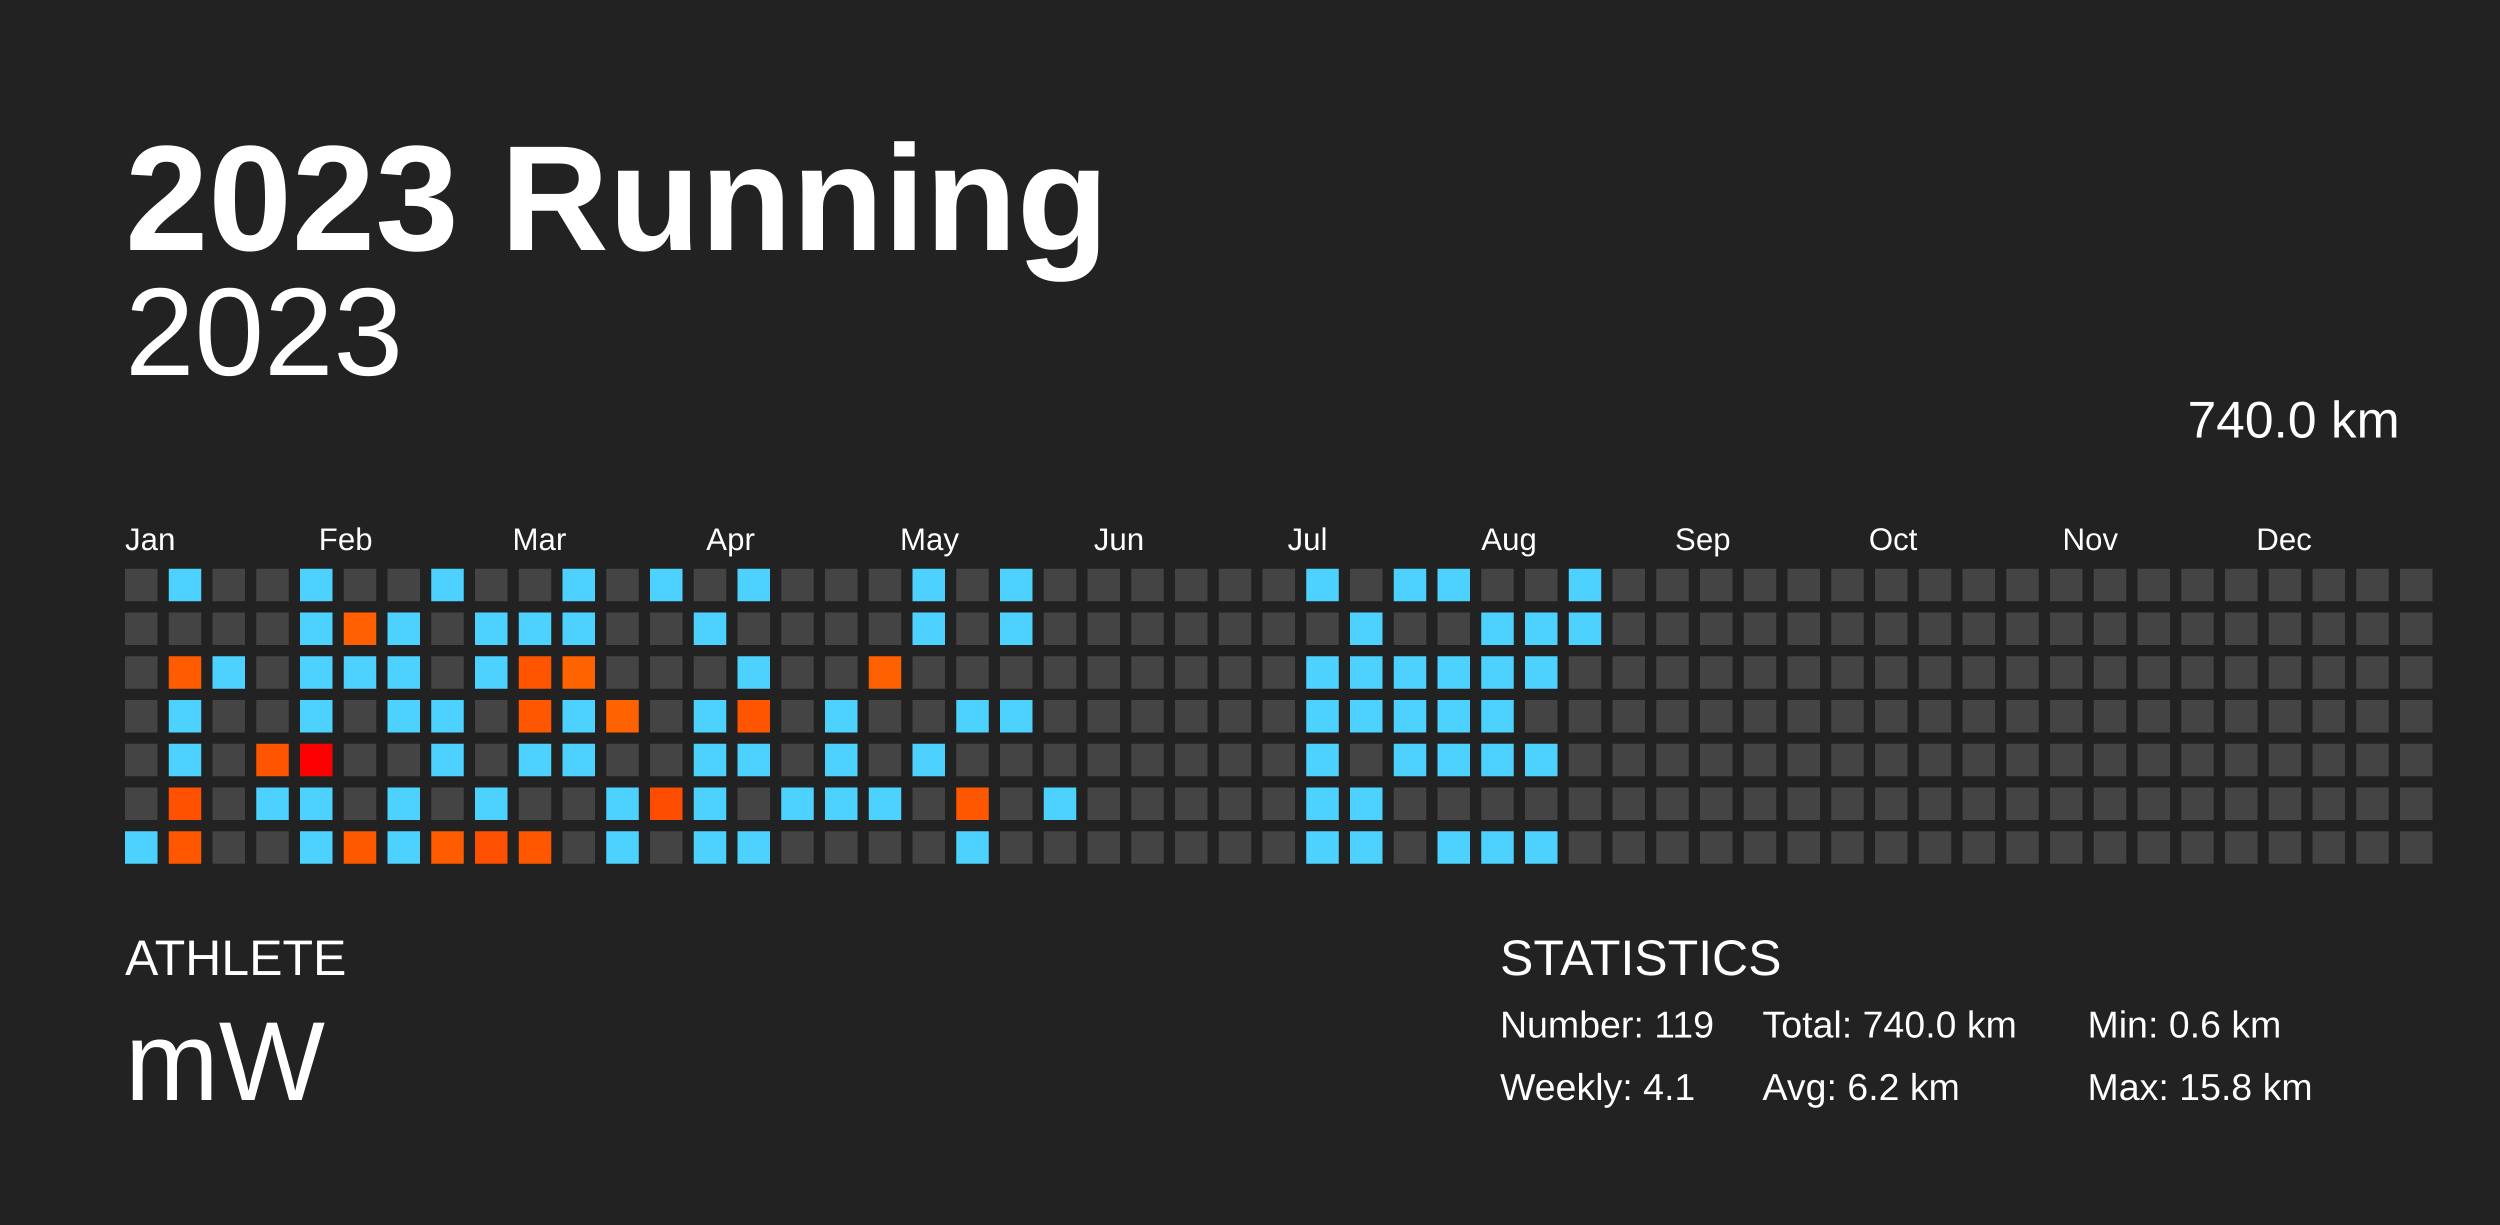
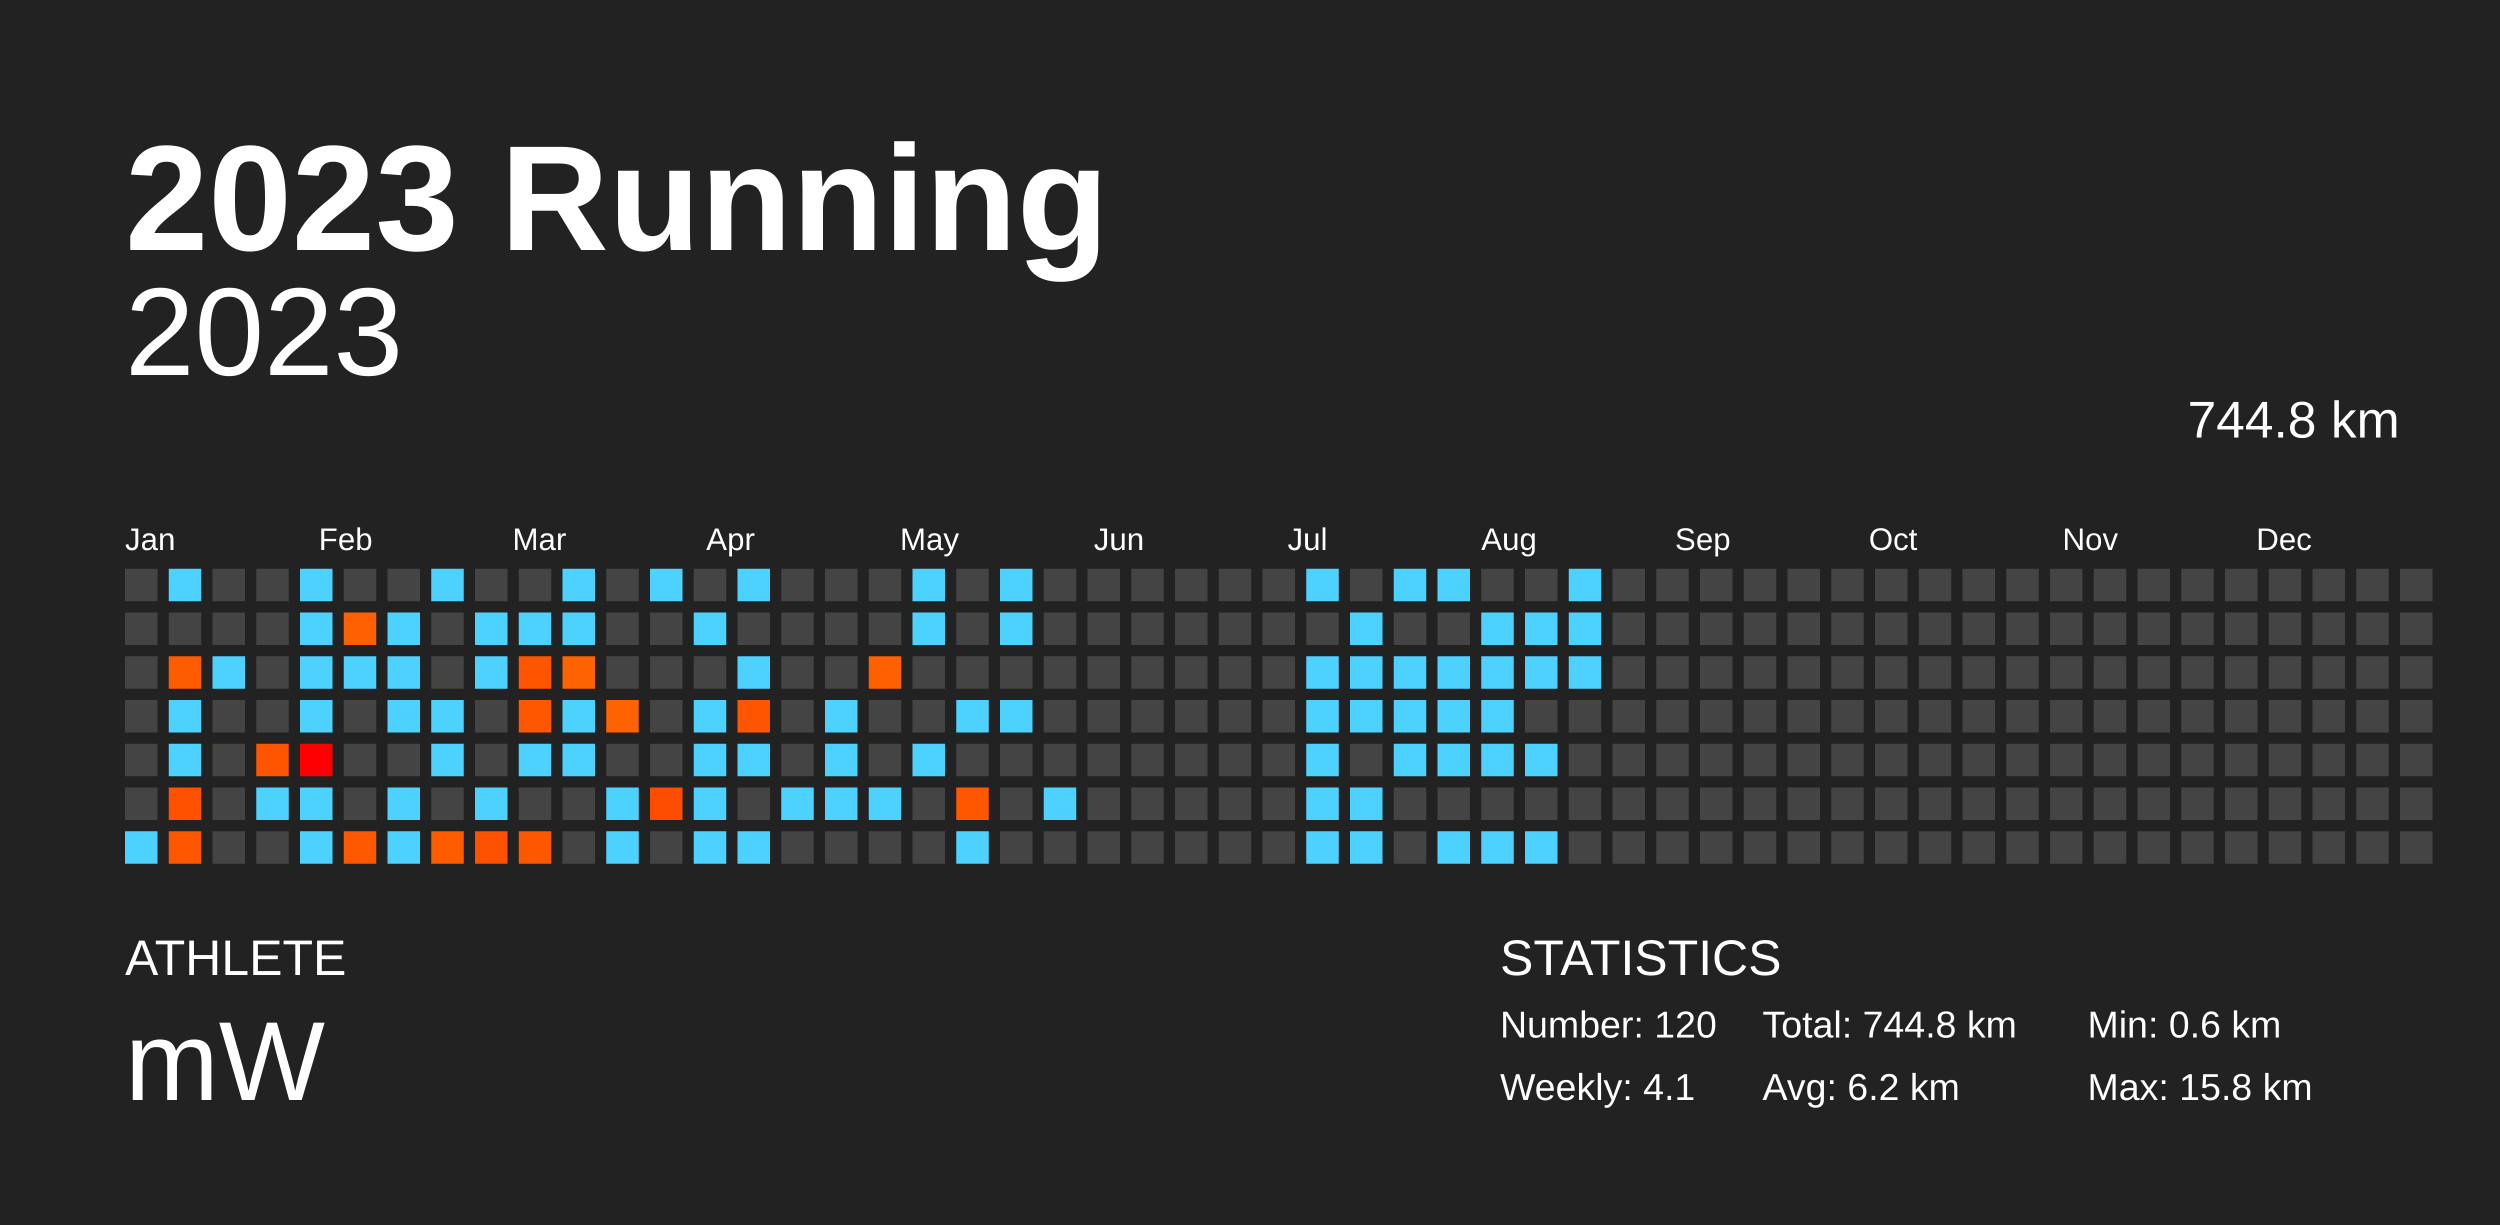
<svg xmlns="http://www.w3.org/2000/svg" baseProfile="full" height="98mm" version="1.1" viewBox="0,0,200,98" width="200mm">
  <defs />
  <rect fill="#222222" height="98" width="200" x="0" y="0" />
  <text fill="#FFFFFF" style="font-size:12px; font-family:Arial; font-weight:bold;" x="10" y="20">2023 Running</text>
  <text fill="#FFFFFF" style="font-size:4px; font-family:Arial" x="10" y="78">ATHLETE</text>
  <text fill="#FFFFFF" style="font-size:9px; font-family:Arial" x="10" y="88">mW</text>
  <text fill="#FFFFFF" style="font-size:4px; font-family:Arial" x="120" y="78">STATISTICS</text>
-   <text fill="#FFFFFF" style="font-size:3px; font-family:Arial" x="120" y="83">Number: 119</text>
+   <text fill="#FFFFFF" style="font-size:3px; font-family:Arial" x="120" y="83">Number: 120</text>
  <text fill="#FFFFFF" style="font-size:3px; font-family:Arial" x="120" y="88">Weekly: 4.1</text>
-   <text fill="#FFFFFF" style="font-size:3px; font-family:Arial" x="141" y="83">Total: 740.0 km</text>
+   <text fill="#FFFFFF" style="font-size:3px; font-family:Arial" x="141" y="83">Total: 744.8 km</text>
  <text fill="#FFFFFF" style="font-size:3px; font-family:Arial" x="141" y="88">Avg: 6.2 km</text>
  <text fill="#FFFFFF" style="font-size:3px; font-family:Arial" x="167" y="83">Min: 0.6 km</text>
  <text fill="#FFFFFF" style="font-size:3px; font-family:Arial" x="167" y="88">Max: 15.8 km</text>
  <text alignment-baseline="hanging" fill="#FFFFFF" style="font-size:10.0px; font-family:Arial;" x="10" y="30">2023</text>
-   <text alignment-baseline="hanging" fill="#FFFFFF" style="font-size:4.125px; font-family:Arial;" x="175" y="35">740.0 km</text>
+   <text alignment-baseline="hanging" fill="#FFFFFF" style="font-size:4.125px; font-family:Arial;" x="175" y="35">744.8 km</text>
  <text fill="#FFFFFF" style="font-size:2.5px; font-family:Arial" x="10.0" y="44">Jan</text>
  <text fill="#FFFFFF" style="font-size:2.5px; font-family:Arial" x="25.5" y="44">Feb</text>
  <text fill="#FFFFFF" style="font-size:2.5px; font-family:Arial" x="41.0" y="44">Mar</text>
  <text fill="#FFFFFF" style="font-size:2.5px; font-family:Arial" x="56.5" y="44">Apr</text>
  <text fill="#FFFFFF" style="font-size:2.5px; font-family:Arial" x="72.0" y="44">May</text>
  <text fill="#FFFFFF" style="font-size:2.5px; font-family:Arial" x="87.5" y="44">Jun</text>
  <text fill="#FFFFFF" style="font-size:2.5px; font-family:Arial" x="103.0" y="44">Jul</text>
  <text fill="#FFFFFF" style="font-size:2.5px; font-family:Arial" x="118.5" y="44">Aug</text>
  <text fill="#FFFFFF" style="font-size:2.5px; font-family:Arial" x="134.0" y="44">Sep</text>
  <text fill="#FFFFFF" style="font-size:2.5px; font-family:Arial" x="149.5" y="44">Oct</text>
  <text fill="#FFFFFF" style="font-size:2.5px; font-family:Arial" x="165.0" y="44">Nov</text>
  <text fill="#FFFFFF" style="font-size:2.5px; font-family:Arial" x="180.5" y="44">Dec</text>
  <rect fill="#444444" height="2.6" width="2.6" x="10.0" y="45.5" />
  <rect fill="#444444" height="2.6" width="2.6" x="10.0" y="49.0" />
  <rect fill="#444444" height="2.6" width="2.6" x="10.0" y="52.5" />
  <rect fill="#444444" height="2.6" width="2.6" x="10.0" y="56.0" />
  <rect fill="#444444" height="2.6" width="2.6" x="10.0" y="59.5" />
  <rect fill="#444444" height="2.6" width="2.6" x="10.0" y="63.0" />
  <rect fill="#4dd2ff" height="2.6" width="2.6" x="10.0" y="66.5" />
  <rect fill="#4dd2ff" height="2.6" width="2.6" x="13.5" y="45.5" />
  <rect fill="#444444" height="2.6" width="2.6" x="13.5" y="49.0" />
  <rect fill="#ff5b00" height="2.6" width="2.6" x="13.5" y="52.5" />
  <rect fill="#4dd2ff" height="2.6" width="2.6" x="13.5" y="56.0" />
  <rect fill="#4dd2ff" height="2.6" width="2.6" x="13.5" y="59.5" />
  <rect fill="#ff5100" height="2.6" width="2.6" x="13.5" y="63.0" />
  <rect fill="#ff5700" height="2.6" width="2.6" x="13.5" y="66.5" />
  <rect fill="#444444" height="2.6" width="2.6" x="17.0" y="45.5" />
  <rect fill="#444444" height="2.6" width="2.6" x="17.0" y="49.0" />
  <rect fill="#4dd2ff" height="2.6" width="2.6" x="17.0" y="52.5" />
  <rect fill="#444444" height="2.6" width="2.6" x="17.0" y="56.0" />
  <rect fill="#444444" height="2.6" width="2.6" x="17.0" y="59.5" />
  <rect fill="#444444" height="2.6" width="2.6" x="17.0" y="63.0" />
  <rect fill="#444444" height="2.6" width="2.6" x="17.0" y="66.5" />
  <rect fill="#444444" height="2.6" width="2.6" x="20.5" y="45.5" />
  <rect fill="#444444" height="2.6" width="2.6" x="20.5" y="49.0" />
  <rect fill="#444444" height="2.6" width="2.6" x="20.5" y="52.5" />
  <rect fill="#444444" height="2.6" width="2.6" x="20.5" y="56.0" />
  <rect fill="#ff5400" height="2.6" width="2.6" x="20.5" y="59.5" />
  <rect fill="#4dd2ff" height="2.6" width="2.6" x="20.5" y="63.0" />
  <rect fill="#444444" height="2.6" width="2.6" x="20.5" y="66.5" />
  <rect fill="#4dd2ff" height="2.6" width="2.6" x="24.0" y="45.5" />
  <rect fill="#4dd2ff" height="2.6" width="2.6" x="24.0" y="49.0" />
  <rect fill="#4dd2ff" height="2.6" width="2.6" x="24.0" y="52.5" />
  <rect fill="#4dd2ff" height="2.6" width="2.6" x="24.0" y="56.0" />
  <rect fill="#ff0000" height="2.6" width="2.6" x="24.0" y="59.5" />
  <rect fill="#4dd2ff" height="2.6" width="2.6" x="24.0" y="63.0" />
  <rect fill="#4dd2ff" height="2.6" width="2.6" x="24.0" y="66.5" />
  <rect fill="#444444" height="2.6" width="2.6" x="27.5" y="45.5" />
  <rect fill="#ff5f00" height="2.6" width="2.6" x="27.5" y="49.0" />
  <rect fill="#4dd2ff" height="2.6" width="2.6" x="27.5" y="52.5" />
  <rect fill="#444444" height="2.6" width="2.6" x="27.5" y="56.0" />
  <rect fill="#444444" height="2.6" width="2.6" x="27.5" y="59.5" />
  <rect fill="#444444" height="2.6" width="2.6" x="27.5" y="63.0" />
  <rect fill="#ff5900" height="2.6" width="2.6" x="27.5" y="66.5" />
  <rect fill="#444444" height="2.6" width="2.6" x="31.0" y="45.5" />
  <rect fill="#4dd2ff" height="2.6" width="2.6" x="31.0" y="49.0" />
  <rect fill="#4dd2ff" height="2.6" width="2.6" x="31.0" y="52.5" />
  <rect fill="#4dd2ff" height="2.6" width="2.6" x="31.0" y="56.0" />
  <rect fill="#444444" height="2.6" width="2.6" x="31.0" y="59.5" />
  <rect fill="#4dd2ff" height="2.6" width="2.6" x="31.0" y="63.0" />
  <rect fill="#4dd2ff" height="2.6" width="2.6" x="31.0" y="66.5" />
  <rect fill="#4dd2ff" height="2.6" width="2.6" x="34.5" y="45.5" />
  <rect fill="#444444" height="2.6" width="2.6" x="34.5" y="49.0" />
  <rect fill="#444444" height="2.6" width="2.6" x="34.5" y="52.5" />
  <rect fill="#4dd2ff" height="2.6" width="2.6" x="34.5" y="56.0" />
  <rect fill="#4dd2ff" height="2.6" width="2.6" x="34.5" y="59.5" />
  <rect fill="#444444" height="2.6" width="2.6" x="34.5" y="63.0" />
  <rect fill="#ff5c00" height="2.6" width="2.6" x="34.5" y="66.5" />
  <rect fill="#444444" height="2.6" width="2.6" x="38.0" y="45.5" />
  <rect fill="#4dd2ff" height="2.6" width="2.6" x="38.0" y="49.0" />
  <rect fill="#4dd2ff" height="2.6" width="2.6" x="38.0" y="52.5" />
  <rect fill="#444444" height="2.6" width="2.6" x="38.0" y="56.0" />
  <rect fill="#444444" height="2.6" width="2.6" x="38.0" y="59.5" />
  <rect fill="#4dd2ff" height="2.6" width="2.6" x="38.0" y="63.0" />
  <rect fill="#ff4f00" height="2.6" width="2.6" x="38.0" y="66.5" />
  <rect fill="#444444" height="2.6" width="2.6" x="41.5" y="45.5" />
  <rect fill="#4dd2ff" height="2.6" width="2.6" x="41.5" y="49.0" />
  <rect fill="#ff5500" height="2.6" width="2.6" x="41.5" y="52.5" />
  <rect fill="#ff5700" height="2.6" width="2.6" x="41.5" y="56.0" />
  <rect fill="#4dd2ff" height="2.6" width="2.6" x="41.5" y="59.5" />
  <rect fill="#444444" height="2.6" width="2.6" x="41.5" y="63.0" />
  <rect fill="#ff5700" height="2.6" width="2.6" x="41.5" y="66.5" />
  <rect fill="#4dd2ff" height="2.6" width="2.6" x="45.0" y="45.5" />
  <rect fill="#4dd2ff" height="2.6" width="2.6" x="45.0" y="49.0" />
  <rect fill="#ff6300" height="2.6" width="2.6" x="45.0" y="52.5" />
  <rect fill="#4dd2ff" height="2.6" width="2.6" x="45.0" y="56.0" />
  <rect fill="#4dd2ff" height="2.6" width="2.6" x="45.0" y="59.5" />
  <rect fill="#444444" height="2.6" width="2.6" x="45.0" y="63.0" />
  <rect fill="#444444" height="2.6" width="2.6" x="45.0" y="66.5" />
  <rect fill="#444444" height="2.6" width="2.6" x="48.5" y="45.5" />
  <rect fill="#444444" height="2.6" width="2.6" x="48.5" y="49.0" />
  <rect fill="#444444" height="2.6" width="2.6" x="48.5" y="52.5" />
  <rect fill="#ff6200" height="2.6" width="2.6" x="48.5" y="56.0" />
  <rect fill="#444444" height="2.6" width="2.6" x="48.5" y="59.5" />
  <rect fill="#4dd2ff" height="2.6" width="2.6" x="48.5" y="63.0" />
  <rect fill="#4dd2ff" height="2.6" width="2.6" x="48.5" y="66.5" />
  <rect fill="#4dd2ff" height="2.6" width="2.6" x="52.0" y="45.5" />
  <rect fill="#444444" height="2.6" width="2.6" x="52.0" y="49.0" />
  <rect fill="#444444" height="2.6" width="2.6" x="52.0" y="52.5" />
  <rect fill="#444444" height="2.6" width="2.6" x="52.0" y="56.0" />
  <rect fill="#444444" height="2.6" width="2.6" x="52.0" y="59.5" />
  <rect fill="#ff4d00" height="2.6" width="2.6" x="52.0" y="63.0" />
  <rect fill="#444444" height="2.6" width="2.6" x="52.0" y="66.5" />
  <rect fill="#444444" height="2.6" width="2.6" x="55.5" y="45.5" />
  <rect fill="#4dd2ff" height="2.6" width="2.6" x="55.5" y="49.0" />
  <rect fill="#444444" height="2.6" width="2.6" x="55.5" y="52.5" />
  <rect fill="#4dd2ff" height="2.6" width="2.6" x="55.5" y="56.0" />
  <rect fill="#4dd2ff" height="2.6" width="2.6" x="55.5" y="59.5" />
  <rect fill="#4dd2ff" height="2.6" width="2.6" x="55.5" y="63.0" />
  <rect fill="#4dd2ff" height="2.6" width="2.6" x="55.5" y="66.5" />
  <rect fill="#4dd2ff" height="2.6" width="2.6" x="59.0" y="45.5" />
  <rect fill="#444444" height="2.6" width="2.6" x="59.0" y="49.0" />
  <rect fill="#4dd2ff" height="2.6" width="2.6" x="59.0" y="52.5" />
  <rect fill="#ff5500" height="2.6" width="2.6" x="59.0" y="56.0" />
  <rect fill="#4dd2ff" height="2.6" width="2.6" x="59.0" y="59.5" />
  <rect fill="#444444" height="2.6" width="2.6" x="59.0" y="63.0" />
  <rect fill="#4dd2ff" height="2.6" width="2.6" x="59.0" y="66.5" />
  <rect fill="#444444" height="2.6" width="2.6" x="62.5" y="45.5" />
  <rect fill="#444444" height="2.6" width="2.6" x="62.5" y="49.0" />
  <rect fill="#444444" height="2.6" width="2.6" x="62.5" y="52.5" />
  <rect fill="#444444" height="2.6" width="2.6" x="62.5" y="56.0" />
  <rect fill="#444444" height="2.6" width="2.6" x="62.5" y="59.5" />
  <rect fill="#4dd2ff" height="2.6" width="2.6" x="62.5" y="63.0" />
  <rect fill="#444444" height="2.6" width="2.6" x="62.5" y="66.5" />
  <rect fill="#444444" height="2.6" width="2.6" x="66.0" y="45.5" />
  <rect fill="#444444" height="2.6" width="2.6" x="66.0" y="49.0" />
  <rect fill="#444444" height="2.6" width="2.6" x="66.0" y="52.5" />
  <rect fill="#4dd2ff" height="2.6" width="2.6" x="66.0" y="56.0" />
  <rect fill="#4dd2ff" height="2.6" width="2.6" x="66.0" y="59.5" />
  <rect fill="#4dd2ff" height="2.6" width="2.6" x="66.0" y="63.0" />
  <rect fill="#444444" height="2.6" width="2.6" x="66.0" y="66.5" />
  <rect fill="#444444" height="2.6" width="2.6" x="69.5" y="45.5" />
  <rect fill="#444444" height="2.6" width="2.6" x="69.5" y="49.0" />
  <rect fill="#ff6000" height="2.6" width="2.6" x="69.5" y="52.5" />
  <rect fill="#444444" height="2.6" width="2.6" x="69.5" y="56.0" />
  <rect fill="#444444" height="2.6" width="2.6" x="69.5" y="59.5" />
  <rect fill="#4dd2ff" height="2.6" width="2.6" x="69.5" y="63.0" />
  <rect fill="#444444" height="2.6" width="2.6" x="69.5" y="66.5" />
  <rect fill="#4dd2ff" height="2.6" width="2.6" x="73.0" y="45.5" />
  <rect fill="#4dd2ff" height="2.6" width="2.6" x="73.0" y="49.0" />
  <rect fill="#444444" height="2.6" width="2.6" x="73.0" y="52.5" />
  <rect fill="#444444" height="2.6" width="2.6" x="73.0" y="56.0" />
  <rect fill="#4dd2ff" height="2.6" width="2.6" x="73.0" y="59.5" />
  <rect fill="#444444" height="2.6" width="2.6" x="73.0" y="63.0" />
  <rect fill="#444444" height="2.6" width="2.6" x="73.0" y="66.5" />
  <rect fill="#444444" height="2.6" width="2.6" x="76.5" y="45.5" />
  <rect fill="#444444" height="2.6" width="2.6" x="76.5" y="49.0" />
  <rect fill="#444444" height="2.6" width="2.6" x="76.5" y="52.5" />
  <rect fill="#4dd2ff" height="2.6" width="2.6" x="76.5" y="56.0" />
  <rect fill="#444444" height="2.6" width="2.6" x="76.5" y="59.5" />
  <rect fill="#ff5600" height="2.6" width="2.6" x="76.5" y="63.0" />
  <rect fill="#4dd2ff" height="2.6" width="2.6" x="76.5" y="66.5" />
  <rect fill="#4dd2ff" height="2.6" width="2.6" x="80.0" y="45.5" />
  <rect fill="#4dd2ff" height="2.6" width="2.6" x="80.0" y="49.0" />
  <rect fill="#444444" height="2.6" width="2.6" x="80.0" y="52.5" />
  <rect fill="#4dd2ff" height="2.6" width="2.6" x="80.0" y="56.0" />
  <rect fill="#444444" height="2.6" width="2.6" x="80.0" y="59.5" />
  <rect fill="#444444" height="2.6" width="2.6" x="80.0" y="63.0" />
  <rect fill="#444444" height="2.6" width="2.6" x="80.0" y="66.5" />
  <rect fill="#444444" height="2.6" width="2.6" x="83.5" y="45.5" />
  <rect fill="#444444" height="2.6" width="2.6" x="83.5" y="49.0" />
  <rect fill="#444444" height="2.6" width="2.6" x="83.5" y="52.5" />
  <rect fill="#444444" height="2.6" width="2.6" x="83.5" y="56.0" />
  <rect fill="#444444" height="2.6" width="2.6" x="83.5" y="59.5" />
  <rect fill="#4dd2ff" height="2.6" width="2.6" x="83.5" y="63.0" />
  <rect fill="#444444" height="2.6" width="2.6" x="83.5" y="66.5" />
  <rect fill="#444444" height="2.6" width="2.6" x="87.0" y="45.5" />
  <rect fill="#444444" height="2.6" width="2.6" x="87.0" y="49.0" />
  <rect fill="#444444" height="2.6" width="2.6" x="87.0" y="52.5" />
  <rect fill="#444444" height="2.6" width="2.6" x="87.0" y="56.0" />
  <rect fill="#444444" height="2.6" width="2.6" x="87.0" y="59.5" />
  <rect fill="#444444" height="2.6" width="2.6" x="87.0" y="63.0" />
  <rect fill="#444444" height="2.6" width="2.6" x="87.0" y="66.5" />
  <rect fill="#444444" height="2.6" width="2.6" x="90.5" y="45.5" />
  <rect fill="#444444" height="2.6" width="2.6" x="90.5" y="49.0" />
  <rect fill="#444444" height="2.6" width="2.6" x="90.5" y="52.5" />
  <rect fill="#444444" height="2.6" width="2.6" x="90.5" y="56.0" />
  <rect fill="#444444" height="2.6" width="2.6" x="90.5" y="59.5" />
  <rect fill="#444444" height="2.6" width="2.6" x="90.5" y="63.0" />
  <rect fill="#444444" height="2.6" width="2.6" x="90.5" y="66.5" />
  <rect fill="#444444" height="2.6" width="2.6" x="94.0" y="45.5" />
  <rect fill="#444444" height="2.6" width="2.6" x="94.0" y="49.0" />
  <rect fill="#444444" height="2.6" width="2.6" x="94.0" y="52.5" />
  <rect fill="#444444" height="2.6" width="2.6" x="94.0" y="56.0" />
  <rect fill="#444444" height="2.6" width="2.6" x="94.0" y="59.5" />
  <rect fill="#444444" height="2.6" width="2.6" x="94.0" y="63.0" />
  <rect fill="#444444" height="2.6" width="2.6" x="94.0" y="66.5" />
  <rect fill="#444444" height="2.6" width="2.6" x="97.5" y="45.5" />
  <rect fill="#444444" height="2.6" width="2.6" x="97.5" y="49.0" />
  <rect fill="#444444" height="2.6" width="2.6" x="97.5" y="52.5" />
  <rect fill="#444444" height="2.6" width="2.6" x="97.5" y="56.0" />
  <rect fill="#444444" height="2.6" width="2.6" x="97.5" y="59.5" />
  <rect fill="#444444" height="2.6" width="2.6" x="97.5" y="63.0" />
  <rect fill="#444444" height="2.6" width="2.6" x="97.5" y="66.5" />
  <rect fill="#444444" height="2.6" width="2.6" x="101.0" y="45.5" />
  <rect fill="#444444" height="2.6" width="2.6" x="101.0" y="49.0" />
  <rect fill="#444444" height="2.6" width="2.6" x="101.0" y="52.5" />
  <rect fill="#444444" height="2.6" width="2.6" x="101.0" y="56.0" />
  <rect fill="#444444" height="2.6" width="2.6" x="101.0" y="59.5" />
  <rect fill="#444444" height="2.6" width="2.6" x="101.0" y="63.0" />
  <rect fill="#444444" height="2.6" width="2.6" x="101.0" y="66.5" />
  <rect fill="#4dd2ff" height="2.6" width="2.6" x="104.5" y="45.5" />
  <rect fill="#444444" height="2.6" width="2.6" x="104.5" y="49.0" />
  <rect fill="#4dd2ff" height="2.6" width="2.6" x="104.5" y="52.5" />
  <rect fill="#4dd2ff" height="2.6" width="2.6" x="104.5" y="56.0" />
  <rect fill="#4dd2ff" height="2.6" width="2.6" x="104.5" y="59.5" />
  <rect fill="#4dd2ff" height="2.6" width="2.6" x="104.5" y="63.0" />
  <rect fill="#4dd2ff" height="2.6" width="2.6" x="104.5" y="66.5" />
  <rect fill="#444444" height="2.6" width="2.6" x="108.0" y="45.5" />
  <rect fill="#4dd2ff" height="2.6" width="2.6" x="108.0" y="49.0" />
  <rect fill="#4dd2ff" height="2.6" width="2.6" x="108.0" y="52.5" />
  <rect fill="#4dd2ff" height="2.6" width="2.6" x="108.0" y="56.0" />
  <rect fill="#444444" height="2.6" width="2.6" x="108.0" y="59.5" />
  <rect fill="#4dd2ff" height="2.6" width="2.6" x="108.0" y="63.0" />
  <rect fill="#4dd2ff" height="2.6" width="2.6" x="108.0" y="66.5" />
  <rect fill="#4dd2ff" height="2.6" width="2.6" x="111.5" y="45.5" />
  <rect fill="#444444" height="2.6" width="2.6" x="111.5" y="49.0" />
  <rect fill="#4dd2ff" height="2.6" width="2.6" x="111.5" y="52.5" />
  <rect fill="#4dd2ff" height="2.6" width="2.6" x="111.5" y="56.0" />
  <rect fill="#4dd2ff" height="2.6" width="2.6" x="111.5" y="59.5" />
  <rect fill="#444444" height="2.6" width="2.6" x="111.5" y="63.0" />
  <rect fill="#444444" height="2.6" width="2.6" x="111.5" y="66.5" />
  <rect fill="#4dd2ff" height="2.6" width="2.6" x="115.0" y="45.5" />
  <rect fill="#444444" height="2.6" width="2.6" x="115.0" y="49.0" />
  <rect fill="#4dd2ff" height="2.6" width="2.6" x="115.0" y="52.5" />
  <rect fill="#4dd2ff" height="2.6" width="2.6" x="115.0" y="56.0" />
  <rect fill="#4dd2ff" height="2.6" width="2.6" x="115.0" y="59.5" />
  <rect fill="#444444" height="2.6" width="2.6" x="115.0" y="63.0" />
  <rect fill="#4dd2ff" height="2.6" width="2.6" x="115.0" y="66.5" />
  <rect fill="#444444" height="2.6" width="2.6" x="118.5" y="45.5" />
  <rect fill="#4dd2ff" height="2.6" width="2.6" x="118.5" y="49.0" />
  <rect fill="#4dd2ff" height="2.6" width="2.6" x="118.5" y="52.5" />
  <rect fill="#4dd2ff" height="2.6" width="2.6" x="118.5" y="56.0" />
  <rect fill="#4dd2ff" height="2.6" width="2.6" x="118.5" y="59.5" />
  <rect fill="#444444" height="2.6" width="2.6" x="118.5" y="63.0" />
  <rect fill="#4dd2ff" height="2.6" width="2.6" x="118.5" y="66.5" />
  <rect fill="#444444" height="2.6" width="2.6" x="122.0" y="45.5" />
  <rect fill="#4dd2ff" height="2.6" width="2.6" x="122.0" y="49.0" />
  <rect fill="#4dd2ff" height="2.6" width="2.6" x="122.0" y="52.5" />
  <rect fill="#444444" height="2.6" width="2.6" x="122.0" y="56.0" />
  <rect fill="#4dd2ff" height="2.6" width="2.6" x="122.0" y="59.5" />
  <rect fill="#444444" height="2.6" width="2.6" x="122.0" y="63.0" />
  <rect fill="#4dd2ff" height="2.6" width="2.6" x="122.0" y="66.5" />
  <rect fill="#4dd2ff" height="2.6" width="2.6" x="125.5" y="45.5" />
  <rect fill="#4dd2ff" height="2.6" width="2.6" x="125.5" y="49.0" />
-   <rect fill="#444444" height="2.6" width="2.6" x="125.5" y="52.5" />
+   <rect fill="#4dd2ff" height="2.6" width="2.6" x="125.5" y="52.5" />
  <rect fill="#444444" height="2.6" width="2.6" x="125.5" y="56.0" />
  <rect fill="#444444" height="2.6" width="2.6" x="125.5" y="59.5" />
  <rect fill="#444444" height="2.6" width="2.6" x="125.5" y="63.0" />
  <rect fill="#444444" height="2.6" width="2.6" x="125.5" y="66.5" />
  <rect fill="#444444" height="2.6" width="2.6" x="129.0" y="45.5" />
  <rect fill="#444444" height="2.6" width="2.6" x="129.0" y="49.0" />
  <rect fill="#444444" height="2.6" width="2.6" x="129.0" y="52.5" />
  <rect fill="#444444" height="2.6" width="2.6" x="129.0" y="56.0" />
  <rect fill="#444444" height="2.6" width="2.6" x="129.0" y="59.5" />
  <rect fill="#444444" height="2.6" width="2.6" x="129.0" y="63.0" />
  <rect fill="#444444" height="2.6" width="2.6" x="129.0" y="66.5" />
  <rect fill="#444444" height="2.6" width="2.6" x="132.5" y="45.5" />
  <rect fill="#444444" height="2.6" width="2.6" x="132.5" y="49.0" />
  <rect fill="#444444" height="2.6" width="2.6" x="132.5" y="52.5" />
  <rect fill="#444444" height="2.6" width="2.6" x="132.5" y="56.0" />
  <rect fill="#444444" height="2.6" width="2.6" x="132.5" y="59.5" />
  <rect fill="#444444" height="2.6" width="2.6" x="132.5" y="63.0" />
  <rect fill="#444444" height="2.6" width="2.6" x="132.5" y="66.5" />
  <rect fill="#444444" height="2.6" width="2.6" x="136.0" y="45.5" />
  <rect fill="#444444" height="2.6" width="2.6" x="136.0" y="49.0" />
  <rect fill="#444444" height="2.6" width="2.6" x="136.0" y="52.5" />
  <rect fill="#444444" height="2.6" width="2.6" x="136.0" y="56.0" />
  <rect fill="#444444" height="2.6" width="2.6" x="136.0" y="59.5" />
  <rect fill="#444444" height="2.6" width="2.6" x="136.0" y="63.0" />
  <rect fill="#444444" height="2.6" width="2.6" x="136.0" y="66.5" />
  <rect fill="#444444" height="2.6" width="2.6" x="139.5" y="45.5" />
  <rect fill="#444444" height="2.6" width="2.6" x="139.5" y="49.0" />
  <rect fill="#444444" height="2.6" width="2.6" x="139.5" y="52.5" />
  <rect fill="#444444" height="2.6" width="2.6" x="139.5" y="56.0" />
  <rect fill="#444444" height="2.6" width="2.6" x="139.5" y="59.5" />
  <rect fill="#444444" height="2.6" width="2.6" x="139.5" y="63.0" />
  <rect fill="#444444" height="2.6" width="2.6" x="139.5" y="66.5" />
  <rect fill="#444444" height="2.6" width="2.6" x="143.0" y="45.5" />
  <rect fill="#444444" height="2.6" width="2.6" x="143.0" y="49.0" />
  <rect fill="#444444" height="2.6" width="2.6" x="143.0" y="52.5" />
  <rect fill="#444444" height="2.6" width="2.6" x="143.0" y="56.0" />
  <rect fill="#444444" height="2.6" width="2.6" x="143.0" y="59.5" />
  <rect fill="#444444" height="2.6" width="2.6" x="143.0" y="63.0" />
  <rect fill="#444444" height="2.6" width="2.6" x="143.0" y="66.5" />
  <rect fill="#444444" height="2.6" width="2.6" x="146.5" y="45.5" />
  <rect fill="#444444" height="2.6" width="2.6" x="146.5" y="49.0" />
  <rect fill="#444444" height="2.6" width="2.6" x="146.5" y="52.5" />
  <rect fill="#444444" height="2.6" width="2.6" x="146.5" y="56.0" />
  <rect fill="#444444" height="2.6" width="2.6" x="146.5" y="59.5" />
  <rect fill="#444444" height="2.6" width="2.6" x="146.5" y="63.0" />
  <rect fill="#444444" height="2.6" width="2.6" x="146.5" y="66.5" />
  <rect fill="#444444" height="2.6" width="2.6" x="150.0" y="45.5" />
  <rect fill="#444444" height="2.6" width="2.6" x="150.0" y="49.0" />
  <rect fill="#444444" height="2.6" width="2.6" x="150.0" y="52.5" />
  <rect fill="#444444" height="2.6" width="2.6" x="150.0" y="56.0" />
  <rect fill="#444444" height="2.6" width="2.6" x="150.0" y="59.5" />
  <rect fill="#444444" height="2.6" width="2.6" x="150.0" y="63.0" />
  <rect fill="#444444" height="2.6" width="2.6" x="150.0" y="66.5" />
  <rect fill="#444444" height="2.6" width="2.6" x="153.5" y="45.5" />
  <rect fill="#444444" height="2.6" width="2.6" x="153.5" y="49.0" />
  <rect fill="#444444" height="2.6" width="2.6" x="153.5" y="52.5" />
  <rect fill="#444444" height="2.6" width="2.6" x="153.5" y="56.0" />
  <rect fill="#444444" height="2.6" width="2.6" x="153.5" y="59.5" />
  <rect fill="#444444" height="2.6" width="2.6" x="153.5" y="63.0" />
  <rect fill="#444444" height="2.6" width="2.6" x="153.5" y="66.5" />
  <rect fill="#444444" height="2.6" width="2.6" x="157.0" y="45.5" />
  <rect fill="#444444" height="2.6" width="2.6" x="157.0" y="49.0" />
  <rect fill="#444444" height="2.6" width="2.6" x="157.0" y="52.5" />
  <rect fill="#444444" height="2.6" width="2.6" x="157.0" y="56.0" />
  <rect fill="#444444" height="2.6" width="2.6" x="157.0" y="59.5" />
  <rect fill="#444444" height="2.6" width="2.6" x="157.0" y="63.0" />
  <rect fill="#444444" height="2.6" width="2.6" x="157.0" y="66.5" />
  <rect fill="#444444" height="2.6" width="2.6" x="160.5" y="45.5" />
  <rect fill="#444444" height="2.6" width="2.6" x="160.5" y="49.0" />
  <rect fill="#444444" height="2.6" width="2.6" x="160.5" y="52.5" />
  <rect fill="#444444" height="2.6" width="2.6" x="160.5" y="56.0" />
  <rect fill="#444444" height="2.6" width="2.6" x="160.5" y="59.5" />
  <rect fill="#444444" height="2.6" width="2.6" x="160.5" y="63.0" />
  <rect fill="#444444" height="2.6" width="2.6" x="160.5" y="66.5" />
  <rect fill="#444444" height="2.6" width="2.6" x="164.0" y="45.5" />
  <rect fill="#444444" height="2.6" width="2.6" x="164.0" y="49.0" />
  <rect fill="#444444" height="2.6" width="2.6" x="164.0" y="52.5" />
  <rect fill="#444444" height="2.6" width="2.6" x="164.0" y="56.0" />
  <rect fill="#444444" height="2.6" width="2.6" x="164.0" y="59.5" />
  <rect fill="#444444" height="2.6" width="2.6" x="164.0" y="63.0" />
  <rect fill="#444444" height="2.6" width="2.6" x="164.0" y="66.5" />
  <rect fill="#444444" height="2.6" width="2.6" x="167.5" y="45.5" />
  <rect fill="#444444" height="2.6" width="2.6" x="167.5" y="49.0" />
  <rect fill="#444444" height="2.6" width="2.6" x="167.5" y="52.5" />
  <rect fill="#444444" height="2.6" width="2.6" x="167.5" y="56.0" />
  <rect fill="#444444" height="2.6" width="2.6" x="167.5" y="59.5" />
  <rect fill="#444444" height="2.6" width="2.6" x="167.5" y="63.0" />
  <rect fill="#444444" height="2.6" width="2.6" x="167.5" y="66.5" />
  <rect fill="#444444" height="2.6" width="2.6" x="171.0" y="45.5" />
  <rect fill="#444444" height="2.6" width="2.6" x="171.0" y="49.0" />
  <rect fill="#444444" height="2.6" width="2.6" x="171.0" y="52.5" />
  <rect fill="#444444" height="2.6" width="2.6" x="171.0" y="56.0" />
  <rect fill="#444444" height="2.6" width="2.6" x="171.0" y="59.5" />
  <rect fill="#444444" height="2.6" width="2.6" x="171.0" y="63.0" />
  <rect fill="#444444" height="2.6" width="2.6" x="171.0" y="66.5" />
  <rect fill="#444444" height="2.6" width="2.6" x="174.5" y="45.5" />
  <rect fill="#444444" height="2.6" width="2.6" x="174.5" y="49.0" />
  <rect fill="#444444" height="2.6" width="2.6" x="174.5" y="52.5" />
  <rect fill="#444444" height="2.6" width="2.6" x="174.5" y="56.0" />
  <rect fill="#444444" height="2.6" width="2.6" x="174.5" y="59.5" />
  <rect fill="#444444" height="2.6" width="2.6" x="174.5" y="63.0" />
  <rect fill="#444444" height="2.6" width="2.6" x="174.5" y="66.5" />
  <rect fill="#444444" height="2.6" width="2.6" x="178.0" y="45.5" />
  <rect fill="#444444" height="2.6" width="2.6" x="178.0" y="49.0" />
  <rect fill="#444444" height="2.6" width="2.6" x="178.0" y="52.5" />
  <rect fill="#444444" height="2.6" width="2.6" x="178.0" y="56.0" />
  <rect fill="#444444" height="2.6" width="2.6" x="178.0" y="59.5" />
  <rect fill="#444444" height="2.6" width="2.6" x="178.0" y="63.0" />
  <rect fill="#444444" height="2.6" width="2.6" x="178.0" y="66.5" />
  <rect fill="#444444" height="2.6" width="2.6" x="181.5" y="45.5" />
  <rect fill="#444444" height="2.6" width="2.6" x="181.5" y="49.0" />
  <rect fill="#444444" height="2.6" width="2.6" x="181.5" y="52.5" />
  <rect fill="#444444" height="2.6" width="2.6" x="181.5" y="56.0" />
  <rect fill="#444444" height="2.6" width="2.6" x="181.5" y="59.5" />
  <rect fill="#444444" height="2.6" width="2.6" x="181.5" y="63.0" />
  <rect fill="#444444" height="2.6" width="2.6" x="181.5" y="66.5" />
  <rect fill="#444444" height="2.6" width="2.6" x="185.0" y="45.5" />
  <rect fill="#444444" height="2.6" width="2.6" x="185.0" y="49.0" />
  <rect fill="#444444" height="2.6" width="2.6" x="185.0" y="52.5" />
  <rect fill="#444444" height="2.6" width="2.6" x="185.0" y="56.0" />
  <rect fill="#444444" height="2.6" width="2.6" x="185.0" y="59.5" />
  <rect fill="#444444" height="2.6" width="2.6" x="185.0" y="63.0" />
  <rect fill="#444444" height="2.6" width="2.6" x="185.0" y="66.5" />
  <rect fill="#444444" height="2.6" width="2.6" x="188.5" y="45.5" />
  <rect fill="#444444" height="2.6" width="2.6" x="188.5" y="49.0" />
  <rect fill="#444444" height="2.6" width="2.6" x="188.5" y="52.5" />
  <rect fill="#444444" height="2.6" width="2.6" x="188.5" y="56.0" />
  <rect fill="#444444" height="2.6" width="2.6" x="188.5" y="59.5" />
  <rect fill="#444444" height="2.6" width="2.6" x="188.5" y="63.0" />
  <rect fill="#444444" height="2.6" width="2.6" x="188.5" y="66.5" />
  <rect fill="#444444" height="2.6" width="2.6" x="192.0" y="45.5" />
  <rect fill="#444444" height="2.6" width="2.6" x="192.0" y="49.0" />
  <rect fill="#444444" height="2.6" width="2.6" x="192.0" y="52.5" />
  <rect fill="#444444" height="2.6" width="2.6" x="192.0" y="56.0" />
  <rect fill="#444444" height="2.6" width="2.6" x="192.0" y="59.5" />
  <rect fill="#444444" height="2.6" width="2.6" x="192.0" y="63.0" />
  <rect fill="#444444" height="2.6" width="2.6" x="192.0" y="66.5" />
</svg>
